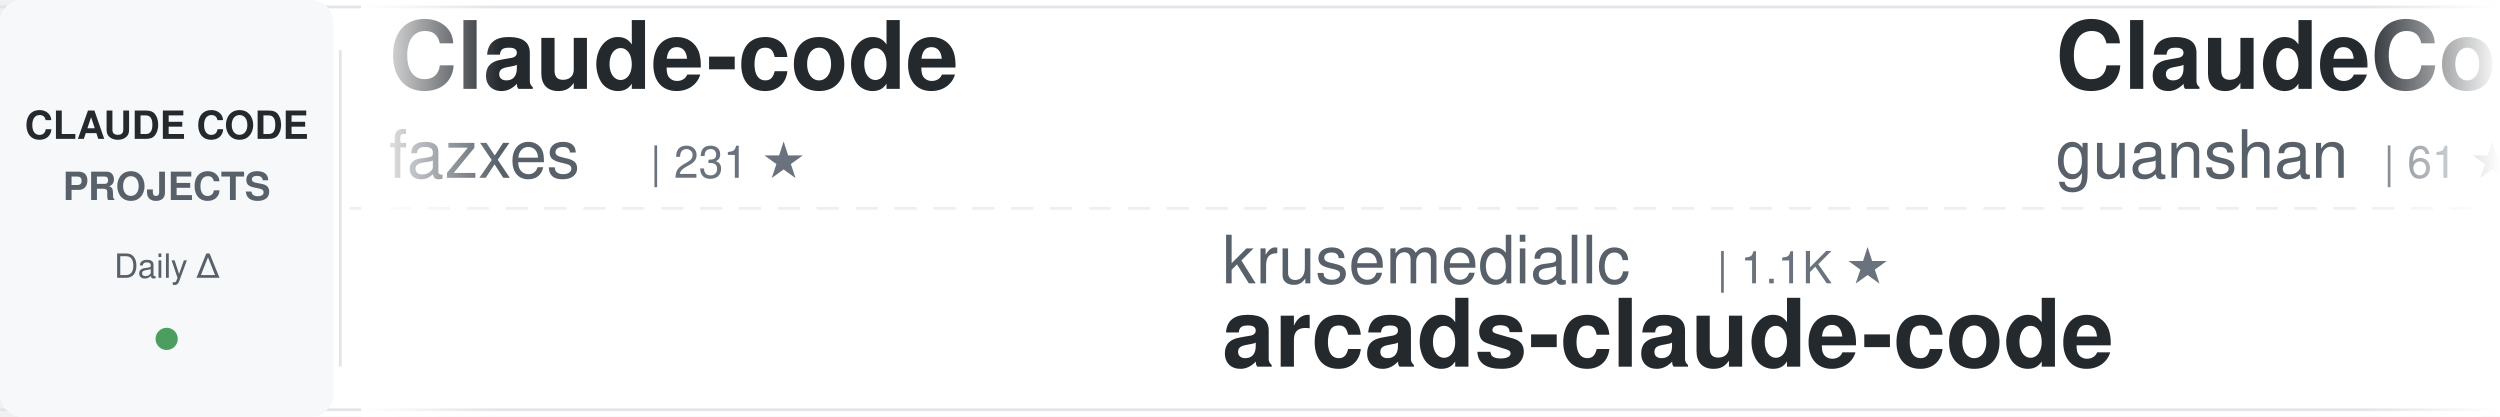
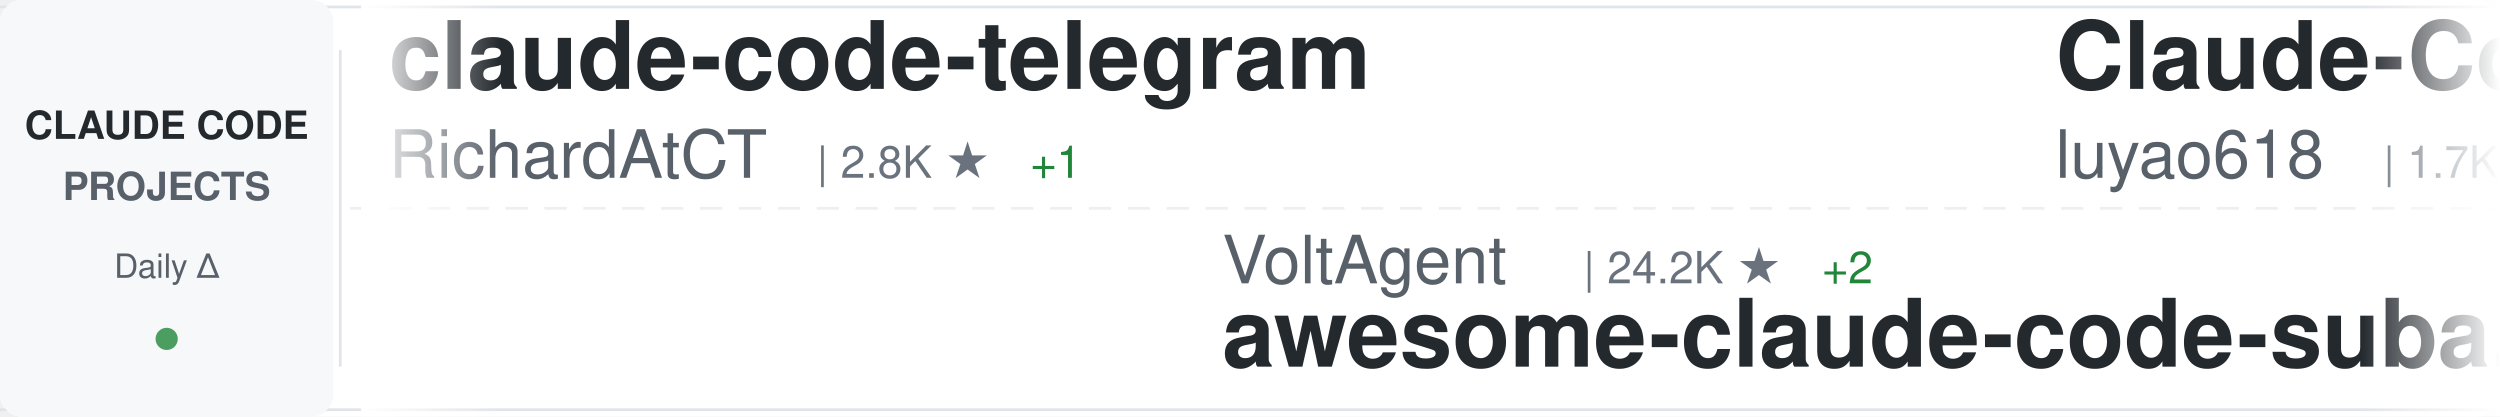
<svg xmlns="http://www.w3.org/2000/svg" width="900" height="150">
  <defs>
    <linearGradient id="awesomeLeftFade" x1="0%" y1="0%" x2="100%" y2="0%">
      <stop offset="0%" style="stop-color:#ffffff;stop-opacity:1" />
      <stop offset="100%" style="stop-color:#ffffff;stop-opacity:0" />
    </linearGradient>
    <linearGradient id="awesomeRightFade" x1="0%" y1="0%" x2="100%" y2="0%">
      <stop offset="0%" style="stop-color:#ffffff;stop-opacity:0" />
      <stop offset="100%" style="stop-color:#ffffff;stop-opacity:1" />
    </linearGradient>
  </defs>
  <rect width="900" height="150" fill="#ffffff" rx="8" />
  <rect x="0" y="2" width="900" height="1" fill="#e1e4e8" />
  <rect x="0" y="147" width="900" height="1" fill="#e1e4e8" />
  <line x1="0" y1="75" x2="900" y2="75" stroke="#e1e4e8" stroke-width="1" stroke-dasharray="8 6" opacity="0.6" />
  <rect x="0" y="0" width="120" height="150" fill="#f6f8fa" rx="8" />
  <text x="60" y="50" font-family="-apple-system, BlinkMacSystemFont, 'Segoe UI', Helvetica, Arial, sans-serif" font-size="14" font-weight="600" fill="#24292e" text-anchor="middle">CLAUDE CODE</text>
  <text x="60" y="72" font-family="-apple-system, BlinkMacSystemFont, 'Segoe UI', Helvetica, Arial, sans-serif" font-size="14" font-weight="600" fill="#586069" text-anchor="middle">PROJECTS</text>
  <text x="60" y="100" font-family="-apple-system, BlinkMacSystemFont, 'Segoe UI', Helvetica, Arial, sans-serif" font-size="12" font-weight="500" fill="#586069" text-anchor="middle">Daily Δ</text>
  <circle cx="60" cy="122" r="4" fill="#22863a" opacity="0.8" />
  <rect x="122" y="18" width="1" height="114" fill="#e1e4e8" />
  <clipPath id="awesomeTickerClip">
    <rect x="130" y="0" width="770" height="150" />
  </clipPath>
  <g clip-path="url(#awesomeTickerClip)">
    <g id="awesomeTickerItems">
      <animateTransform attributeName="transform" attributeType="XML" type="translate" from="0 0" to="-3000 0" dur="54s" repeatCount="indefinite" />
      <g transform="translate(0, 0)">
-         <text x="140" y="32" font-family="-apple-system, BlinkMacSystemFont, 'Segoe UI', Helvetica, Arial, sans-serif" font-size="34" font-weight="600" fill="#24292e">Claude-code</text>
-         <text x="140" y="64" font-family="-apple-system, BlinkMacSystemFont, 'Segoe UI', Helvetica, Arial, sans-serif" font-size="24" font-weight="400" fill="#586069">fazxes</text>
-         <text x="234" y="64" font-family="-apple-system, BlinkMacSystemFont, 'Segoe UI', Helvetica, Arial, sans-serif" font-size="16" font-weight="500" fill="#6a737d">| 231 ★</text>
+         <text x="140" y="32" font-family="-apple-system, BlinkMacSystemFont, 'Segoe UI', Helvetica, Arial, sans-serif" font-size="34" font-weight="600" fill="#24292e">claude-code-telegram</text>
+         <text x="140" y="64" font-family="-apple-system, BlinkMacSystemFont, 'Segoe UI', Helvetica, Arial, sans-serif" font-size="24" font-weight="400" fill="#586069">RichardAtCT</text>
+         <text x="294" y="64" font-family="-apple-system, BlinkMacSystemFont, 'Segoe UI', Helvetica, Arial, sans-serif" font-size="16" font-weight="500" fill="#6a737d">| 2.8K ★</text>
+         <text x="371" y="64" font-family="-apple-system, BlinkMacSystemFont, 'Segoe UI', Helvetica, Arial, sans-serif" font-size="16" font-weight="500" fill="#22863a"> +1</text>
      </g>
      <g transform="translate(300, 0)">
-         <text x="140" y="102" font-family="-apple-system, BlinkMacSystemFont, 'Segoe UI', Helvetica, Arial, sans-serif" font-size="24" font-weight="400" fill="#586069">krusemediallc</text>
-         <text x="318" y="102" font-family="-apple-system, BlinkMacSystemFont, 'Segoe UI', Helvetica, Arial, sans-serif" font-size="16" font-weight="500" fill="#6a737d">| 1.1K ★</text>
-         <text x="140" y="132" font-family="-apple-system, BlinkMacSystemFont, 'Segoe UI', Helvetica, Arial, sans-serif" font-size="34" font-weight="600" fill="#24292e">arcads-claude-code</text>
+         <text x="140" y="102" font-family="-apple-system, BlinkMacSystemFont, 'Segoe UI', Helvetica, Arial, sans-serif" font-size="24" font-weight="400" fill="#586069">VoltAgent</text>
+         <text x="270" y="102" font-family="-apple-system, BlinkMacSystemFont, 'Segoe UI', Helvetica, Arial, sans-serif" font-size="16" font-weight="500" fill="#6a737d">| 24.2K ★</text>
+         <text x="356" y="102" font-family="-apple-system, BlinkMacSystemFont, 'Segoe UI', Helvetica, Arial, sans-serif" font-size="16" font-weight="500" fill="#22863a"> +2</text>
+         <text x="140" y="132" font-family="-apple-system, BlinkMacSystemFont, 'Segoe UI', Helvetica, Arial, sans-serif" font-size="34" font-weight="600" fill="#24292e">awesome-claude-code-suba...</text>
      </g>
      <g transform="translate(600, 0)">
-         <text x="140" y="32" font-family="-apple-system, BlinkMacSystemFont, 'Segoe UI', Helvetica, Arial, sans-serif" font-size="34" font-weight="600" fill="#24292e">ClaudeCode</text>
-         <text x="140" y="64" font-family="-apple-system, BlinkMacSystemFont, 'Segoe UI', Helvetica, Arial, sans-serif" font-size="24" font-weight="400" fill="#586069">guanshan</text>
-         <text x="258" y="64" font-family="-apple-system, BlinkMacSystemFont, 'Segoe UI', Helvetica, Arial, sans-serif" font-size="16" font-weight="500" fill="#6a737d">| 61 ★</text>
+         <text x="140" y="32" font-family="-apple-system, BlinkMacSystemFont, 'Segoe UI', Helvetica, Arial, sans-serif" font-size="34" font-weight="600" fill="#24292e">Claude-Code-Source-Study</text>
+         <text x="140" y="64" font-family="-apple-system, BlinkMacSystemFont, 'Segoe UI', Helvetica, Arial, sans-serif" font-size="24" font-weight="400" fill="#586069">luyao618</text>
+         <text x="258" y="64" font-family="-apple-system, BlinkMacSystemFont, 'Segoe UI', Helvetica, Arial, sans-serif" font-size="16" font-weight="500" fill="#6a737d">| 1.7K ★</text>
      </g>
      <g transform="translate(900, 0)">
-         <text x="140" y="102" font-family="-apple-system, BlinkMacSystemFont, 'Segoe UI', Helvetica, Arial, sans-serif" font-size="24" font-weight="400" fill="#586069">Chachamaru127</text>
-         <text x="318" y="102" font-family="-apple-system, BlinkMacSystemFont, 'Segoe UI', Helvetica, Arial, sans-serif" font-size="16" font-weight="500" fill="#6a737d">| 3.0K ★</text>
-         <text x="140" y="132" font-family="-apple-system, BlinkMacSystemFont, 'Segoe UI', Helvetica, Arial, sans-serif" font-size="34" font-weight="600" fill="#24292e">claude-code-harness</text>
+         <text x="140" y="102" font-family="-apple-system, BlinkMacSystemFont, 'Segoe UI', Helvetica, Arial, sans-serif" font-size="24" font-weight="400" fill="#586069">darcyegb</text>
+         <text x="258" y="102" font-family="-apple-system, BlinkMacSystemFont, 'Segoe UI', Helvetica, Arial, sans-serif" font-size="16" font-weight="500" fill="#6a737d">| 757 ★</text>
+         <text x="140" y="132" font-family="-apple-system, BlinkMacSystemFont, 'Segoe UI', Helvetica, Arial, sans-serif" font-size="34" font-weight="600" fill="#24292e">ClaudeCodeAgents</text>
      </g>
      <g transform="translate(1200, 0)">
-         <text x="140" y="32" font-family="-apple-system, BlinkMacSystemFont, 'Segoe UI', Helvetica, Arial, sans-serif" font-size="34" font-weight="600" fill="#24292e">ClaudeCodeAgents</text>
-         <text x="140" y="64" font-family="-apple-system, BlinkMacSystemFont, 'Segoe UI', Helvetica, Arial, sans-serif" font-size="24" font-weight="400" fill="#586069">darcyegb</text>
-         <text x="258" y="64" font-family="-apple-system, BlinkMacSystemFont, 'Segoe UI', Helvetica, Arial, sans-serif" font-size="16" font-weight="500" fill="#6a737d">| 757 ★</text>
+         <text x="140" y="32" font-family="-apple-system, BlinkMacSystemFont, 'Segoe UI', Helvetica, Arial, sans-serif" font-size="34" font-weight="600" fill="#24292e">collection-claude-code-s...</text>
+         <text x="140" y="64" font-family="-apple-system, BlinkMacSystemFont, 'Segoe UI', Helvetica, Arial, sans-serif" font-size="24" font-weight="400" fill="#586069">chauncygu</text>
+         <text x="270" y="64" font-family="-apple-system, BlinkMacSystemFont, 'Segoe UI', Helvetica, Arial, sans-serif" font-size="16" font-weight="500" fill="#6a737d">| 2.8K ★</text>
      </g>
      <g transform="translate(1500, 0)">
-         <text x="140" y="102" font-family="-apple-system, BlinkMacSystemFont, 'Segoe UI', Helvetica, Arial, sans-serif" font-size="24" font-weight="400" fill="#586069">shareAI-lab</text>
-         <text x="294" y="102" font-family="-apple-system, BlinkMacSystemFont, 'Segoe UI', Helvetica, Arial, sans-serif" font-size="16" font-weight="500" fill="#6a737d">| 73.7K ★</text>
-         <text x="380" y="102" font-family="-apple-system, BlinkMacSystemFont, 'Segoe UI', Helvetica, Arial, sans-serif" font-size="16" font-weight="500" fill="#22863a"> +26</text>
-         <text x="140" y="132" font-family="-apple-system, BlinkMacSystemFont, 'Segoe UI', Helvetica, Arial, sans-serif" font-size="34" font-weight="600" fill="#24292e">learn-claude-code</text>
+         <text x="140" y="102" font-family="-apple-system, BlinkMacSystemFont, 'Segoe UI', Helvetica, Arial, sans-serif" font-size="24" font-weight="400" fill="#586069">ChrisWiles</text>
+         <text x="282" y="102" font-family="-apple-system, BlinkMacSystemFont, 'Segoe UI', Helvetica, Arial, sans-serif" font-size="16" font-weight="500" fill="#6a737d">| 6.0K ★</text>
+         <text x="140" y="132" font-family="-apple-system, BlinkMacSystemFont, 'Segoe UI', Helvetica, Arial, sans-serif" font-size="34" font-weight="600" fill="#24292e">claude-code-showcase</text>
      </g>
      <g transform="translate(1800, 0)">
-         <text x="140" y="32" font-family="-apple-system, BlinkMacSystemFont, 'Segoe UI', Helvetica, Arial, sans-serif" font-size="34" font-weight="600" fill="#24292e">claude-code-my-workflow</text>
-         <text x="140" y="64" font-family="-apple-system, BlinkMacSystemFont, 'Segoe UI', Helvetica, Arial, sans-serif" font-size="24" font-weight="400" fill="#586069">pedrohcgs</text>
-         <text x="270" y="64" font-family="-apple-system, BlinkMacSystemFont, 'Segoe UI', Helvetica, Arial, sans-serif" font-size="16" font-weight="500" fill="#6a737d">| 1.5K ★</text>
+         <text x="140" y="32" font-family="-apple-system, BlinkMacSystemFont, 'Segoe UI', Helvetica, Arial, sans-serif" font-size="34" font-weight="600" fill="#24292e">claude-code-harness</text>
+         <text x="140" y="64" font-family="-apple-system, BlinkMacSystemFont, 'Segoe UI', Helvetica, Arial, sans-serif" font-size="24" font-weight="400" fill="#586069">Chachamaru127</text>
+         <text x="318" y="64" font-family="-apple-system, BlinkMacSystemFont, 'Segoe UI', Helvetica, Arial, sans-serif" font-size="16" font-weight="500" fill="#6a737d">| 3.0K ★</text>
      </g>
      <g transform="translate(2100, 0)">
-         <text x="140" y="102" font-family="-apple-system, BlinkMacSystemFont, 'Segoe UI', Helvetica, Arial, sans-serif" font-size="24" font-weight="400" fill="#586069">anthropics</text>
-         <text x="282" y="102" font-family="-apple-system, BlinkMacSystemFont, 'Segoe UI', Helvetica, Arial, sans-serif" font-size="16" font-weight="500" fill="#6a737d">| 5.8K ★</text>
-         <text x="359" y="102" font-family="-apple-system, BlinkMacSystemFont, 'Segoe UI', Helvetica, Arial, sans-serif" font-size="16" font-weight="500" fill="#22863a"> +1</text>
-         <text x="140" y="132" font-family="-apple-system, BlinkMacSystemFont, 'Segoe UI', Helvetica, Arial, sans-serif" font-size="34" font-weight="600" fill="#24292e">claude-code-security-rev...</text>
+         <text x="140" y="102" font-family="-apple-system, BlinkMacSystemFont, 'Segoe UI', Helvetica, Arial, sans-serif" font-size="24" font-weight="400" fill="#586069">ChinaSiro</text>
+         <text x="270" y="102" font-family="-apple-system, BlinkMacSystemFont, 'Segoe UI', Helvetica, Arial, sans-serif" font-size="16" font-weight="500" fill="#6a737d">| 9.6K ★</text>
+         <text x="140" y="132" font-family="-apple-system, BlinkMacSystemFont, 'Segoe UI', Helvetica, Arial, sans-serif" font-size="34" font-weight="600" fill="#24292e">claude-code-sourcemap</text>
      </g>
      <g transform="translate(2400, 0)">
-         <text x="140" y="32" font-family="-apple-system, BlinkMacSystemFont, 'Segoe UI', Helvetica, Arial, sans-serif" font-size="34" font-weight="600" fill="#24292e">claude-code-showcase</text>
-         <text x="140" y="64" font-family="-apple-system, BlinkMacSystemFont, 'Segoe UI', Helvetica, Arial, sans-serif" font-size="24" font-weight="400" fill="#586069">ChrisWiles</text>
-         <text x="282" y="64" font-family="-apple-system, BlinkMacSystemFont, 'Segoe UI', Helvetica, Arial, sans-serif" font-size="16" font-weight="500" fill="#6a737d">| 6.0K ★</text>
+         <text x="140" y="32" font-family="-apple-system, BlinkMacSystemFont, 'Segoe UI', Helvetica, Arial, sans-serif" font-size="34" font-weight="600" fill="#24292e">claude-code-from-scratch</text>
+         <text x="140" y="64" font-family="-apple-system, BlinkMacSystemFont, 'Segoe UI', Helvetica, Arial, sans-serif" font-size="24" font-weight="400" fill="#586069">Windy3f3f3f3f</text>
+         <text x="318" y="64" font-family="-apple-system, BlinkMacSystemFont, 'Segoe UI', Helvetica, Arial, sans-serif" font-size="16" font-weight="500" fill="#6a737d">| 2.5K ★</text>
      </g>
      <g transform="translate(2700, 0)">
-         <text x="140" y="102" font-family="-apple-system, BlinkMacSystemFont, 'Segoe UI', Helvetica, Arial, sans-serif" font-size="24" font-weight="400" fill="#586069">zstmfhy</text>
-         <text x="246" y="102" font-family="-apple-system, BlinkMacSystemFont, 'Segoe UI', Helvetica, Arial, sans-serif" font-size="16" font-weight="500" fill="#6a737d">| 190 ★</text>
-         <text x="140" y="132" font-family="-apple-system, BlinkMacSystemFont, 'Segoe UI', Helvetica, Arial, sans-serif" font-size="34" font-weight="600" fill="#24292e">Claude-code</text>
+         <text x="140" y="102" font-family="-apple-system, BlinkMacSystemFont, 'Segoe UI', Helvetica, Arial, sans-serif" font-size="24" font-weight="400" fill="#586069">ponponon</text>
+         <text x="258" y="102" font-family="-apple-system, BlinkMacSystemFont, 'Segoe UI', Helvetica, Arial, sans-serif" font-size="16" font-weight="500" fill="#6a737d">| 2.3K ★</text>
+         <text x="140" y="132" font-family="-apple-system, BlinkMacSystemFont, 'Segoe UI', Helvetica, Arial, sans-serif" font-size="34" font-weight="600" fill="#24292e">claude_code_src</text>
      </g>
      <g transform="translate(3000, 0)">
-         <text x="140" y="32" font-family="-apple-system, BlinkMacSystemFont, 'Segoe UI', Helvetica, Arial, sans-serif" font-size="34" font-weight="600" fill="#24292e">Claude-code</text>
-         <text x="140" y="64" font-family="-apple-system, BlinkMacSystemFont, 'Segoe UI', Helvetica, Arial, sans-serif" font-size="24" font-weight="400" fill="#586069">fazxes</text>
-         <text x="234" y="64" font-family="-apple-system, BlinkMacSystemFont, 'Segoe UI', Helvetica, Arial, sans-serif" font-size="16" font-weight="500" fill="#6a737d">| 231 ★</text>
+         <text x="140" y="32" font-family="-apple-system, BlinkMacSystemFont, 'Segoe UI', Helvetica, Arial, sans-serif" font-size="34" font-weight="600" fill="#24292e">claude-code-telegram</text>
+         <text x="140" y="64" font-family="-apple-system, BlinkMacSystemFont, 'Segoe UI', Helvetica, Arial, sans-serif" font-size="24" font-weight="400" fill="#586069">RichardAtCT</text>
+         <text x="294" y="64" font-family="-apple-system, BlinkMacSystemFont, 'Segoe UI', Helvetica, Arial, sans-serif" font-size="16" font-weight="500" fill="#6a737d">| 2.8K ★</text>
+         <text x="371" y="64" font-family="-apple-system, BlinkMacSystemFont, 'Segoe UI', Helvetica, Arial, sans-serif" font-size="16" font-weight="500" fill="#22863a"> +1</text>
      </g>
      <g transform="translate(3300, 0)">
-         <text x="140" y="102" font-family="-apple-system, BlinkMacSystemFont, 'Segoe UI', Helvetica, Arial, sans-serif" font-size="24" font-weight="400" fill="#586069">krusemediallc</text>
-         <text x="318" y="102" font-family="-apple-system, BlinkMacSystemFont, 'Segoe UI', Helvetica, Arial, sans-serif" font-size="16" font-weight="500" fill="#6a737d">| 1.1K ★</text>
-         <text x="140" y="132" font-family="-apple-system, BlinkMacSystemFont, 'Segoe UI', Helvetica, Arial, sans-serif" font-size="34" font-weight="600" fill="#24292e">arcads-claude-code</text>
+         <text x="140" y="102" font-family="-apple-system, BlinkMacSystemFont, 'Segoe UI', Helvetica, Arial, sans-serif" font-size="24" font-weight="400" fill="#586069">VoltAgent</text>
+         <text x="270" y="102" font-family="-apple-system, BlinkMacSystemFont, 'Segoe UI', Helvetica, Arial, sans-serif" font-size="16" font-weight="500" fill="#6a737d">| 24.2K ★</text>
+         <text x="356" y="102" font-family="-apple-system, BlinkMacSystemFont, 'Segoe UI', Helvetica, Arial, sans-serif" font-size="16" font-weight="500" fill="#22863a"> +2</text>
+         <text x="140" y="132" font-family="-apple-system, BlinkMacSystemFont, 'Segoe UI', Helvetica, Arial, sans-serif" font-size="34" font-weight="600" fill="#24292e">awesome-claude-code-suba...</text>
      </g>
      <g transform="translate(3600, 0)">
-         <text x="140" y="32" font-family="-apple-system, BlinkMacSystemFont, 'Segoe UI', Helvetica, Arial, sans-serif" font-size="34" font-weight="600" fill="#24292e">ClaudeCode</text>
-         <text x="140" y="64" font-family="-apple-system, BlinkMacSystemFont, 'Segoe UI', Helvetica, Arial, sans-serif" font-size="24" font-weight="400" fill="#586069">guanshan</text>
-         <text x="258" y="64" font-family="-apple-system, BlinkMacSystemFont, 'Segoe UI', Helvetica, Arial, sans-serif" font-size="16" font-weight="500" fill="#6a737d">| 61 ★</text>
+         <text x="140" y="32" font-family="-apple-system, BlinkMacSystemFont, 'Segoe UI', Helvetica, Arial, sans-serif" font-size="34" font-weight="600" fill="#24292e">Claude-Code-Source-Study</text>
+         <text x="140" y="64" font-family="-apple-system, BlinkMacSystemFont, 'Segoe UI', Helvetica, Arial, sans-serif" font-size="24" font-weight="400" fill="#586069">luyao618</text>
+         <text x="258" y="64" font-family="-apple-system, BlinkMacSystemFont, 'Segoe UI', Helvetica, Arial, sans-serif" font-size="16" font-weight="500" fill="#6a737d">| 1.7K ★</text>
      </g>
      <g transform="translate(3900, 0)">
-         <text x="140" y="102" font-family="-apple-system, BlinkMacSystemFont, 'Segoe UI', Helvetica, Arial, sans-serif" font-size="24" font-weight="400" fill="#586069">Chachamaru127</text>
-         <text x="318" y="102" font-family="-apple-system, BlinkMacSystemFont, 'Segoe UI', Helvetica, Arial, sans-serif" font-size="16" font-weight="500" fill="#6a737d">| 3.0K ★</text>
-         <text x="140" y="132" font-family="-apple-system, BlinkMacSystemFont, 'Segoe UI', Helvetica, Arial, sans-serif" font-size="34" font-weight="600" fill="#24292e">claude-code-harness</text>
+         <text x="140" y="102" font-family="-apple-system, BlinkMacSystemFont, 'Segoe UI', Helvetica, Arial, sans-serif" font-size="24" font-weight="400" fill="#586069">darcyegb</text>
+         <text x="258" y="102" font-family="-apple-system, BlinkMacSystemFont, 'Segoe UI', Helvetica, Arial, sans-serif" font-size="16" font-weight="500" fill="#6a737d">| 757 ★</text>
+         <text x="140" y="132" font-family="-apple-system, BlinkMacSystemFont, 'Segoe UI', Helvetica, Arial, sans-serif" font-size="34" font-weight="600" fill="#24292e">ClaudeCodeAgents</text>
      </g>
    </g>
  </g>
  <rect x="130" y="0" width="50" height="150" fill="url(#awesomeLeftFade)" />
  <rect x="850" y="0" width="50" height="150" fill="url(#awesomeRightFade)" />
</svg>
